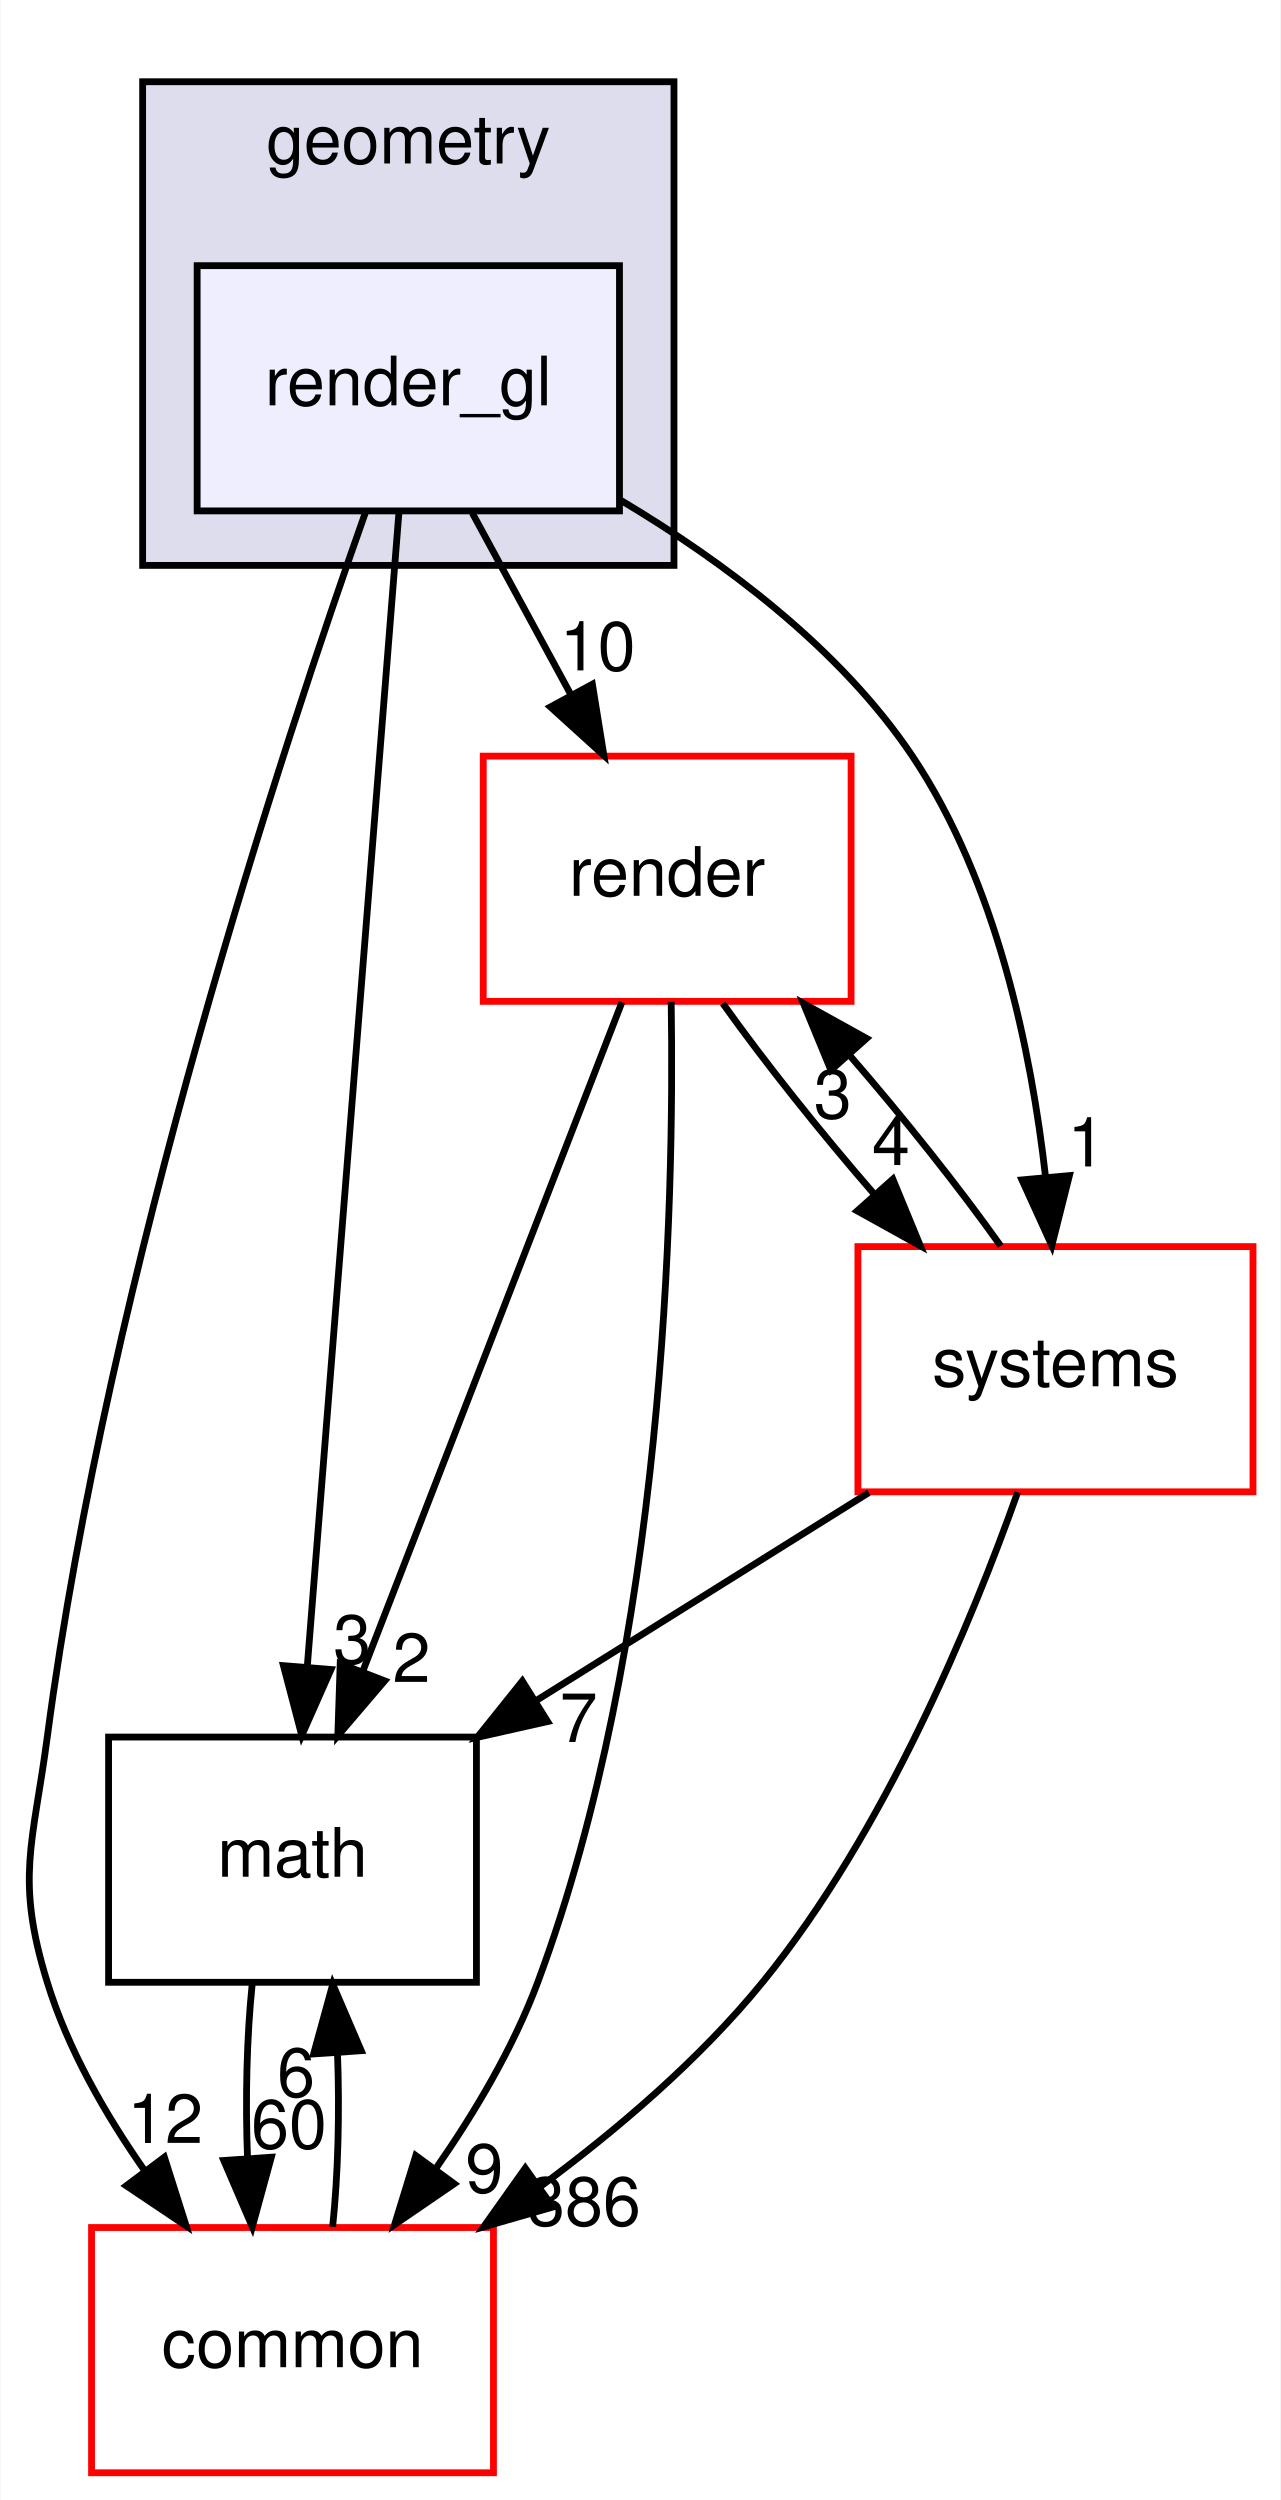
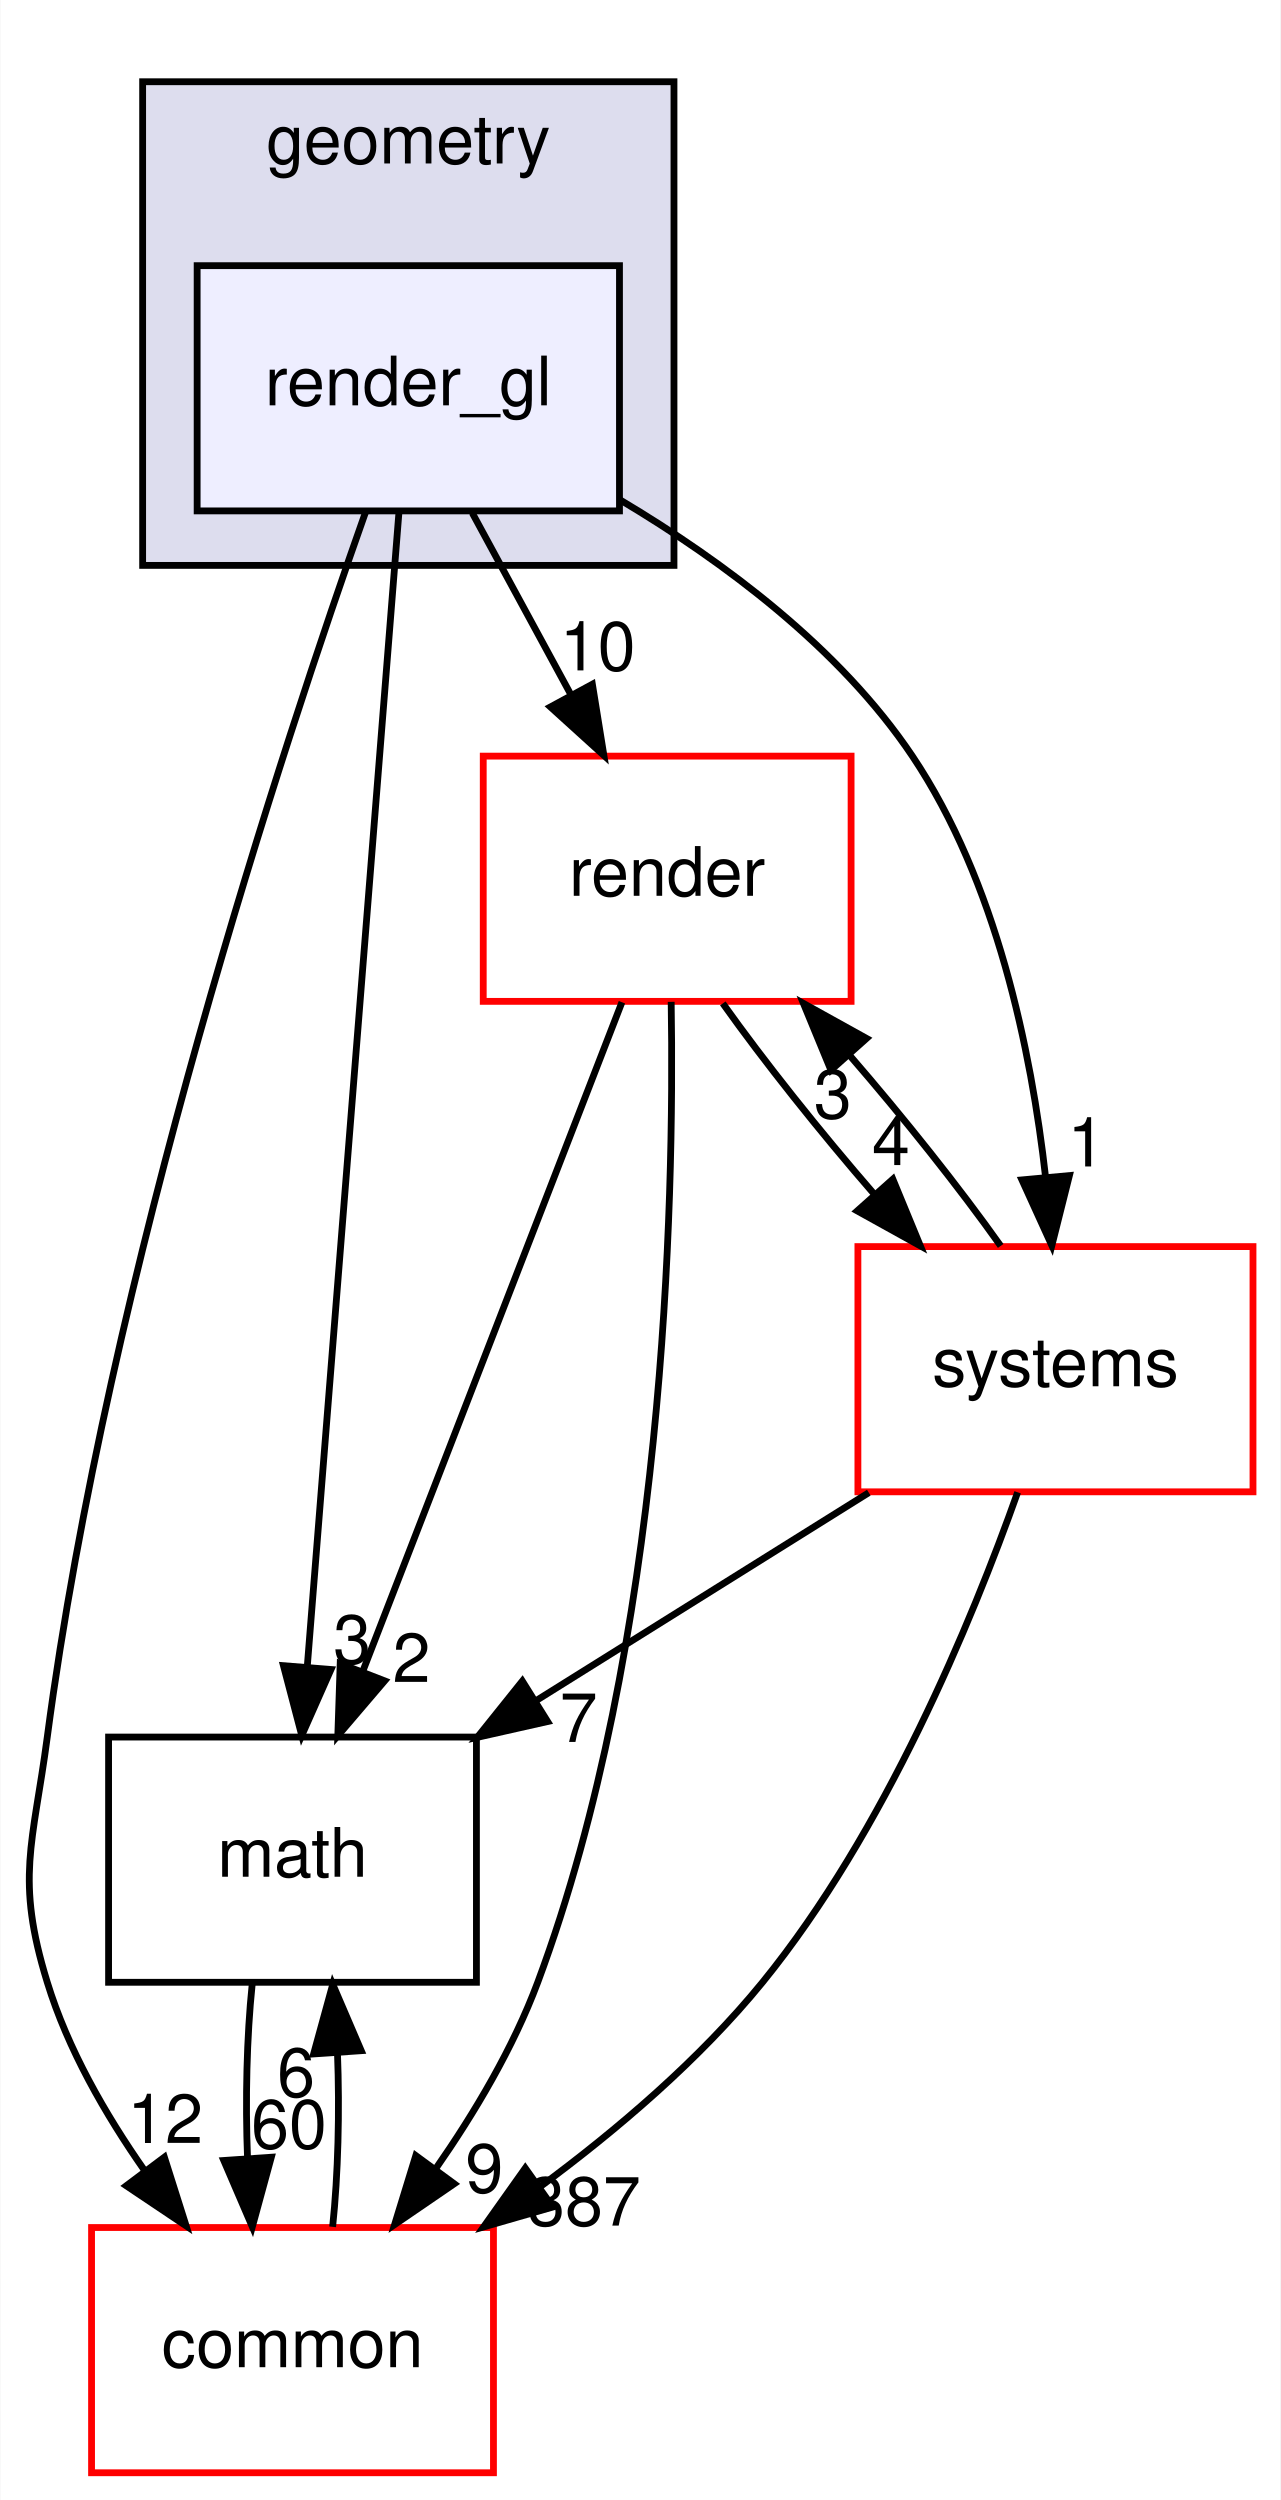
<svg xmlns="http://www.w3.org/2000/svg" xmlns:xlink="http://www.w3.org/1999/xlink" width="188pt" height="367pt" viewBox="0.00 0.00 187.88 367.00">
  <g id="graph0" class="graph" transform="scale(1 1) rotate(0) translate(4 363)">
    <polygon fill="white" stroke="transparent" points="-4,4 -4,-363 183.88,-363 183.88,4 -4,4" />
    <g id="clust1" class="cluster">
      <g id="a_clust1">
        <a xlink:href="dir_d739e095b49d8b72164589d00310017d.html" target="_top" xlink:title="geometry">
          <polygon fill="#ddddee" stroke="black" points="16.88,-280 16.88,-351 94.88,-351 94.88,-280 16.88,-280" />
          <text text-anchor="middle" x="55.88" y="-339" font-family="Helvetica,sans-Serif" font-size="10.00">geometry</text>
        </a>
      </g>
    </g>
    <g id="node1" class="node">
      <g id="a_node1">
        <a xlink:href="dir_8ce7b658333a2b1019abe8473e52e1ec.html" target="_top" xlink:title="render_gl">
          <polygon fill="#eeeeff" stroke="black" points="86.88,-324 24.88,-324 24.88,-288 86.88,-288 86.88,-324" />
          <text text-anchor="middle" x="55.88" y="-303.5" font-family="Helvetica,sans-Serif" font-size="10.00">render_gl</text>
        </a>
      </g>
    </g>
    <g id="node2" class="node">
      <g id="a_node2">
        <a xlink:href="dir_05142ce2278c744298ef3f06d9e628a4.html" target="_top" xlink:title="render">
          <polygon fill="white" stroke="red" points="120.88,-252 66.88,-252 66.88,-216 120.88,-216 120.88,-252" />
          <text text-anchor="middle" x="93.88" y="-231.5" font-family="Helvetica,sans-Serif" font-size="10.00">render</text>
        </a>
      </g>
    </g>
    <g id="edge6" class="edge">
      <path fill="none" stroke="black" d="M65.27,-287.7C69.64,-279.64 74.93,-269.89 79.77,-260.98" />
      <polygon fill="black" stroke="black" points="82.9,-262.56 84.59,-252.1 76.74,-259.22 82.9,-262.56" />
      <g id="a_edge6-headlabel">
        <a xlink:href="dir_000066_000064.html" target="_top" xlink:title="10">
          <text text-anchor="middle" x="83.68" y="-264.58" font-family="Helvetica,sans-Serif" font-size="10.00">10</text>
        </a>
      </g>
    </g>
    <g id="node3" class="node">
      <g id="a_node3">
        <a xlink:href="dir_fc0178d6978c9fa2cad6ef3e048a60a7.html" target="_top" xlink:title="math">
          <polygon fill="none" stroke="black" points="65.88,-108 11.88,-108 11.88,-72 65.88,-72 65.88,-108" />
          <text text-anchor="middle" x="38.88" y="-87.5" font-family="Helvetica,sans-Serif" font-size="10.00">math</text>
        </a>
      </g>
    </g>
    <g id="edge7" class="edge">
      <path fill="none" stroke="black" d="M54.51,-287.85C51.57,-250.83 44.61,-163.18 41.05,-118.39" />
      <polygon fill="black" stroke="black" points="44.53,-117.92 40.24,-108.23 37.55,-118.48 44.53,-117.92" />
      <g id="a_edge7-headlabel">
        <a xlink:href="dir_000066_000018.html" target="_top" xlink:title="3">
          <text text-anchor="middle" x="47.64" y="-118.78" font-family="Helvetica,sans-Serif" font-size="10.00">3</text>
        </a>
      </g>
    </g>
    <g id="node4" class="node">
      <g id="a_node4">
        <a xlink:href="dir_a36da230f0956f48b11c85f7d599788f.html" target="_top" xlink:title="common">
          <polygon fill="white" stroke="red" points="68.38,-36 9.38,-36 9.38,0 68.38,0 68.38,-36" />
          <text text-anchor="middle" x="38.88" y="-15.5" font-family="Helvetica,sans-Serif" font-size="10.00">common</text>
        </a>
      </g>
    </g>
    <g id="edge8" class="edge">
      <path fill="none" stroke="black" d="M49.64,-287.92C37.67,-254.13 11.88,-176.12 2.88,-108 0.78,-92.14 -1.83,-87.29 2.88,-72 5.88,-62.22 11.38,-52.62 17.19,-44.33" />
      <polygon fill="black" stroke="black" points="20.07,-46.33 23.27,-36.23 14.47,-42.13 20.07,-46.33" />
      <g id="a_edge8-headlabel">
        <a xlink:href="dir_000066_000015.html" target="_top" xlink:title="12">
          <text text-anchor="middle" x="20.19" y="-48.41" font-family="Helvetica,sans-Serif" font-size="10.00">12</text>
        </a>
      </g>
    </g>
    <g id="node5" class="node">
      <g id="a_node5">
        <a xlink:href="dir_b7a0e33b407baa23d8a077e33033c988.html" target="_top" xlink:title="systems">
          <polygon fill="white" stroke="red" points="179.88,-180 121.88,-180 121.88,-144 179.88,-144 179.88,-180" />
          <text text-anchor="middle" x="150.88" y="-159.5" font-family="Helvetica,sans-Serif" font-size="10.00">systems</text>
        </a>
      </g>
    </g>
    <g id="edge9" class="edge">
      <path fill="none" stroke="black" d="M87.03,-289.58C102.12,-280.59 119.23,-267.88 129.88,-252 142.2,-233.61 147.33,-208.86 149.44,-190.12" />
      <polygon fill="black" stroke="black" points="152.93,-190.43 150.35,-180.15 145.96,-189.79 152.93,-190.43" />
      <g id="a_edge9-headlabel">
        <a xlink:href="dir_000066_000087.html" target="_top" xlink:title="1">
          <text text-anchor="middle" x="155.43" y="-191.76" font-family="Helvetica,sans-Serif" font-size="10.00">1</text>
        </a>
      </g>
    </g>
    <g id="edge1" class="edge">
      <path fill="none" stroke="black" d="M87.24,-215.87C77.78,-191.46 60.34,-146.43 49.19,-117.64" />
      <polygon fill="black" stroke="black" points="52.41,-116.25 45.53,-108.19 45.88,-118.78 52.41,-116.25" />
      <g id="a_edge1-headlabel">
        <a xlink:href="dir_000064_000018.html" target="_top" xlink:title="2">
          <text text-anchor="middle" x="56.35" y="-116.08" font-family="Helvetica,sans-Serif" font-size="10.00">2</text>
        </a>
      </g>
    </g>
    <g id="edge2" class="edge">
      <path fill="none" stroke="black" d="M94.47,-215.93C94.96,-185.84 93.47,-121.84 74.88,-72 71.3,-62.41 65.64,-52.86 59.86,-44.57" />
      <polygon fill="black" stroke="black" points="62.62,-42.42 53.87,-36.43 56.98,-46.56 62.62,-42.42" />
      <g id="a_edge2-headlabel">
        <a xlink:href="dir_000064_000015.html" target="_top" xlink:title="9">
          <text text-anchor="middle" x="67.04" y="-41.13" font-family="Helvetica,sans-Serif" font-size="10.00">9</text>
        </a>
      </g>
    </g>
    <g id="edge3" class="edge">
      <path fill="none" stroke="black" d="M102.05,-215.7C108.08,-207.22 116.32,-196.86 124.38,-187.58" />
      <polygon fill="black" stroke="black" points="127.01,-189.9 131.05,-180.1 121.78,-185.24 127.01,-189.9" />
      <g id="a_edge3-headlabel">
        <a xlink:href="dir_000064_000087.html" target="_top" xlink:title="4">
          <text text-anchor="middle" x="126.73" y="-191.97" font-family="Helvetica,sans-Serif" font-size="10.00">4</text>
        </a>
      </g>
    </g>
    <g id="edge4" class="edge">
      <path fill="none" stroke="black" d="M32.96,-71.7C32.16,-63.98 31.94,-54.71 32.28,-46.11" />
      <polygon fill="black" stroke="black" points="35.77,-46.32 32.98,-36.1 28.79,-45.84 35.77,-46.32" />
      <g id="a_edge4-headlabel">
        <a xlink:href="dir_000018_000015.html" target="_top" xlink:title="60">
          <text text-anchor="middle" x="38.36" y="-47.61" font-family="Helvetica,sans-Serif" font-size="10.00">60</text>
        </a>
      </g>
    </g>
    <g id="edge5" class="edge">
      <path fill="none" stroke="black" d="M44.77,-36.1C45.58,-43.79 45.81,-53.05 45.48,-61.67" />
      <polygon fill="black" stroke="black" points="41.98,-61.48 44.79,-71.7 48.97,-61.96 41.98,-61.48" />
      <g id="a_edge5-headlabel">
        <a xlink:href="dir_000015_000018.html" target="_top" xlink:title="6">
          <text text-anchor="middle" x="39.4" y="-55.2" font-family="Helvetica,sans-Serif" font-size="10.00">6</text>
        </a>
      </g>
    </g>
    <g id="edge10" class="edge">
      <path fill="none" stroke="black" d="M142.84,-180.1C136.85,-188.55 128.62,-198.9 120.56,-208.2" />
      <polygon fill="black" stroke="black" points="117.92,-205.9 113.88,-215.7 123.15,-210.56 117.92,-205.9" />
      <g id="a_edge10-headlabel">
        <a xlink:href="dir_000087_000064.html" target="_top" xlink:title="3">
          <text text-anchor="middle" x="118.19" y="-198.83" font-family="Helvetica,sans-Serif" font-size="10.00">3</text>
        </a>
      </g>
    </g>
    <g id="edge11" class="edge">
      <path fill="none" stroke="black" d="M123.48,-143.88C108.72,-134.66 90.35,-123.17 74.5,-113.26" />
      <polygon fill="black" stroke="black" points="76.33,-110.28 65.99,-107.95 72.62,-116.22 76.33,-110.28" />
      <g id="a_edge11-headlabel">
        <a xlink:href="dir_000087_000018.html" target="_top" xlink:title="7">
          <text text-anchor="middle" x="80.88" y="-107.28" font-family="Helvetica,sans-Serif" font-size="10.00">7</text>
        </a>
      </g>
    </g>
    <g id="edge12" class="edge">
      <path fill="none" stroke="black" d="M145.33,-143.93C138.6,-124.96 125.85,-94.1 107.88,-72 98.67,-60.69 86.59,-50.37 75.12,-41.9" />
      <polygon fill="black" stroke="black" points="77.1,-39.01 66.92,-36.08 73.05,-44.72 77.1,-39.01" />
      <g id="a_edge12-headlabel">
-         <a xlink:href="dir_000087_000015.html" target="_top" xlink:title="386">
-           <text text-anchor="middle" x="81.67" y="-36.28" font-family="Helvetica,sans-Serif" font-size="10.00">386</text>
+         <a xlink:href="dir_000087_000015.html" target="_top" xlink:title="387">
+           <text text-anchor="middle" x="81.67" y="-36.28" font-family="Helvetica,sans-Serif" font-size="10.00">387</text>
        </a>
      </g>
    </g>
  </g>
</svg>
